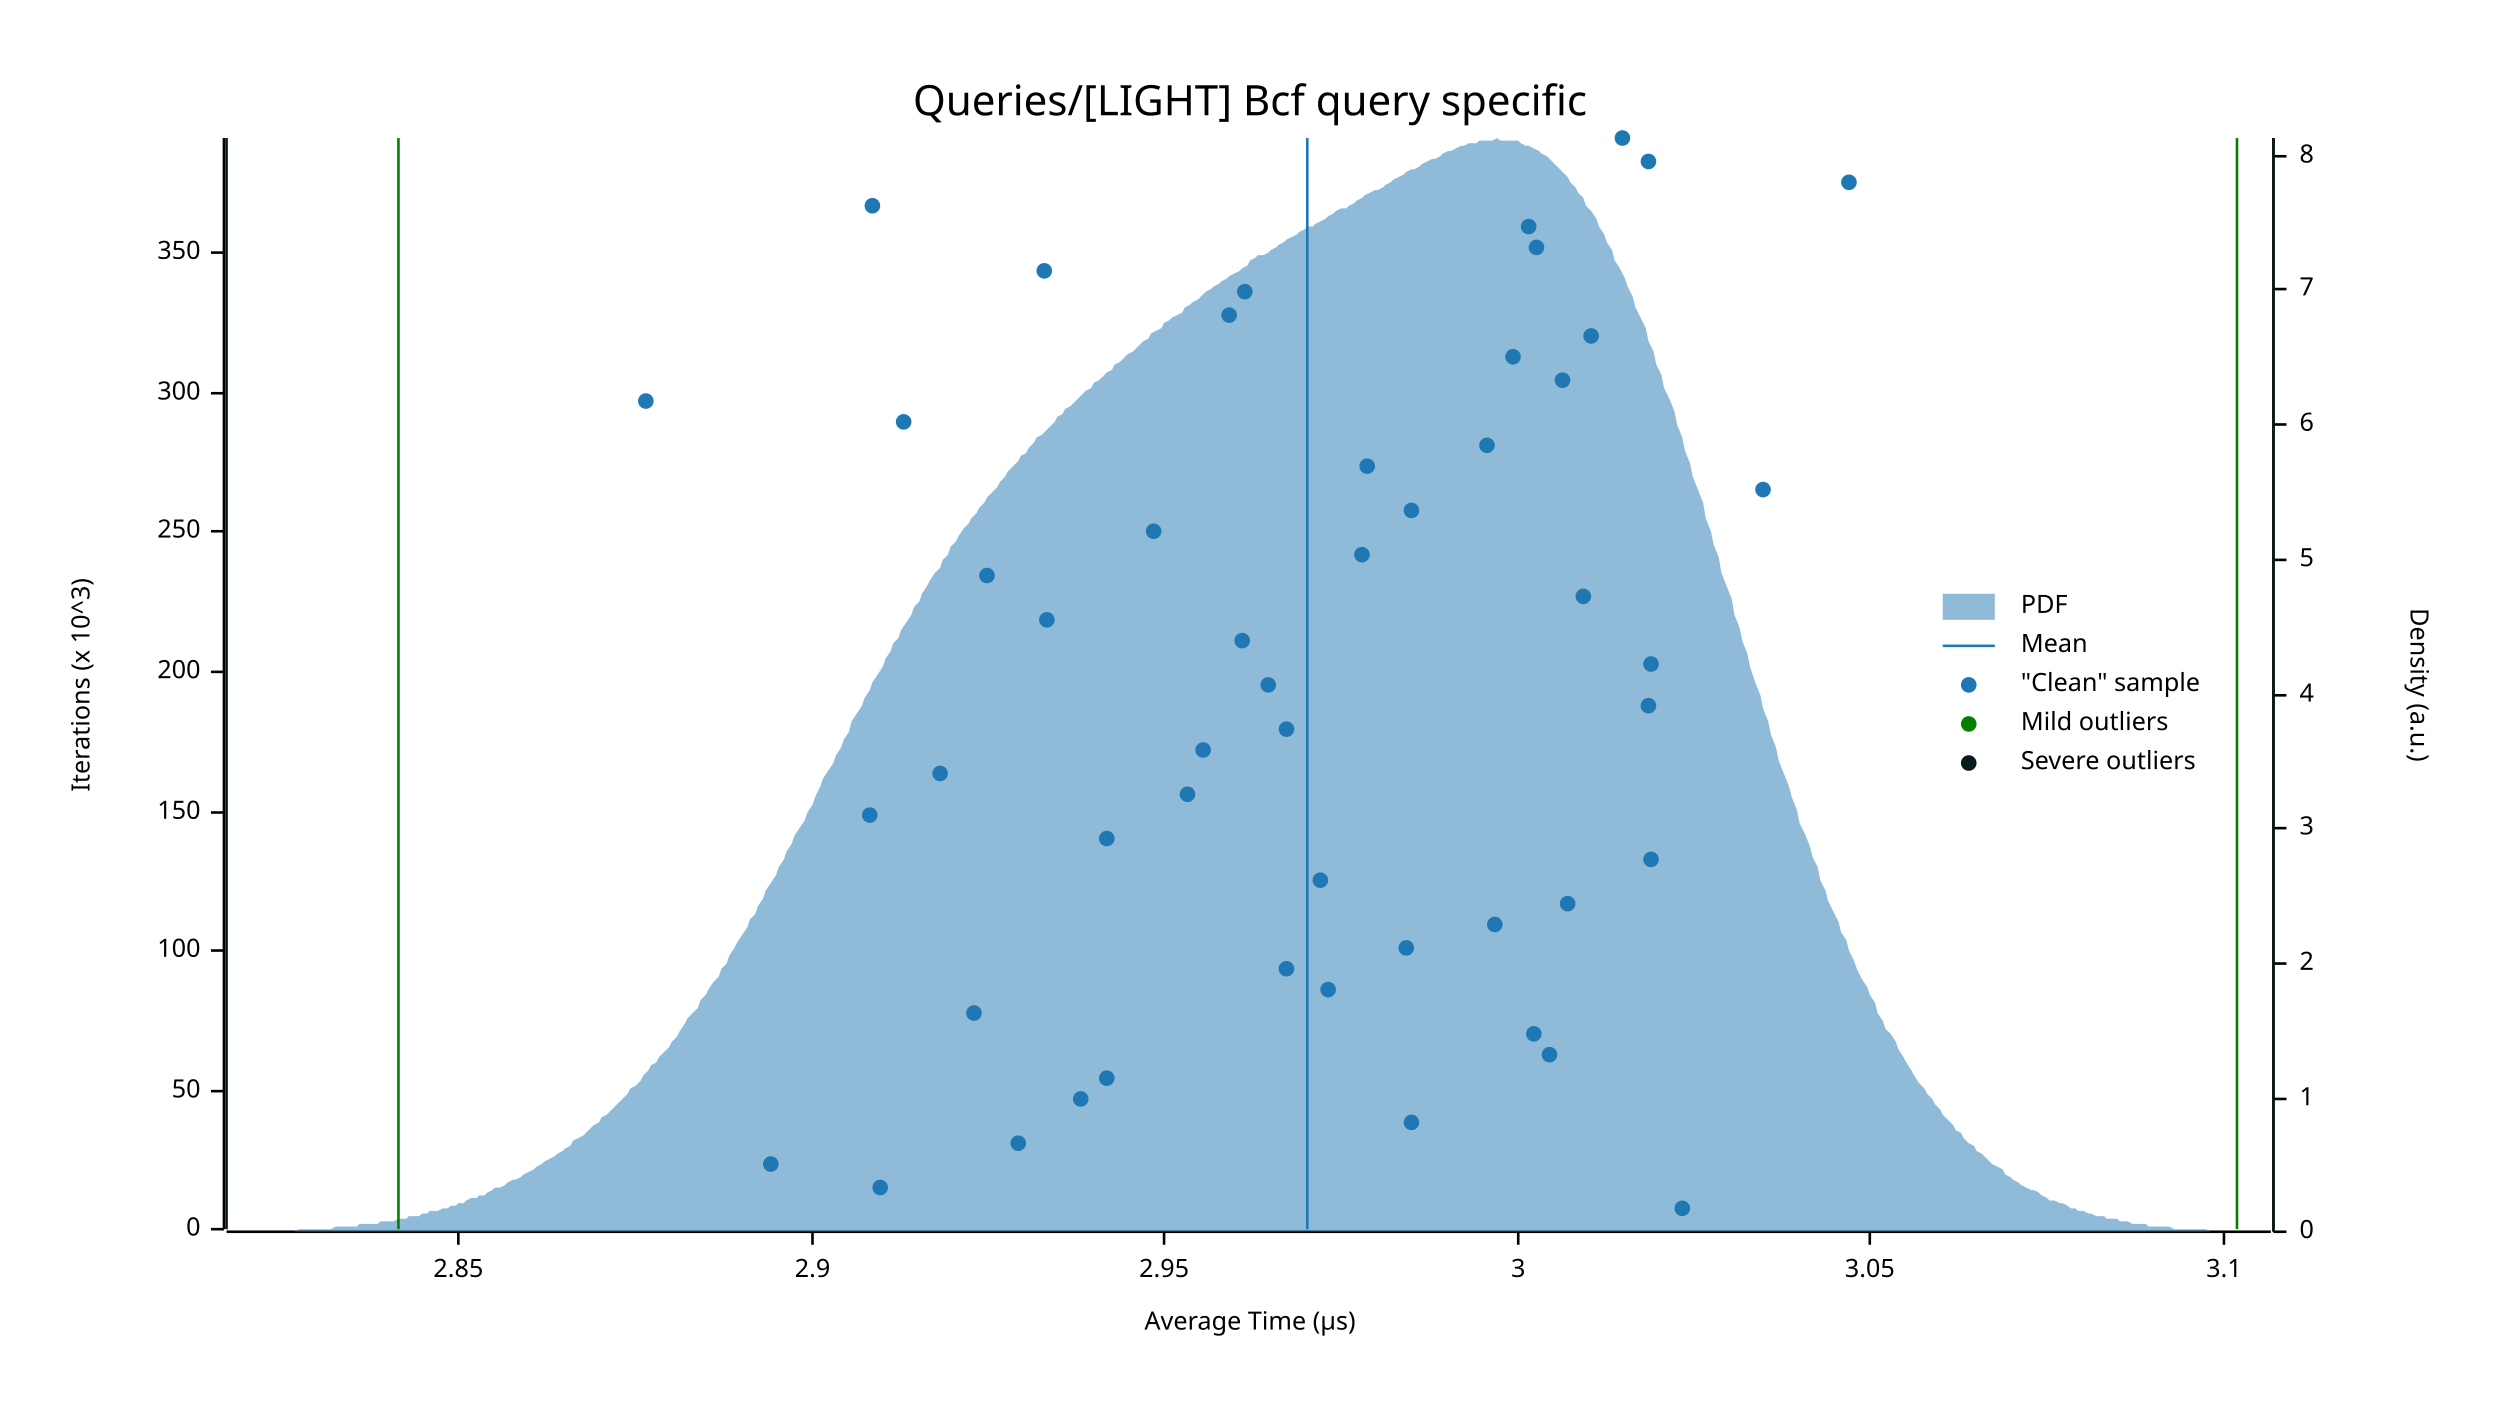
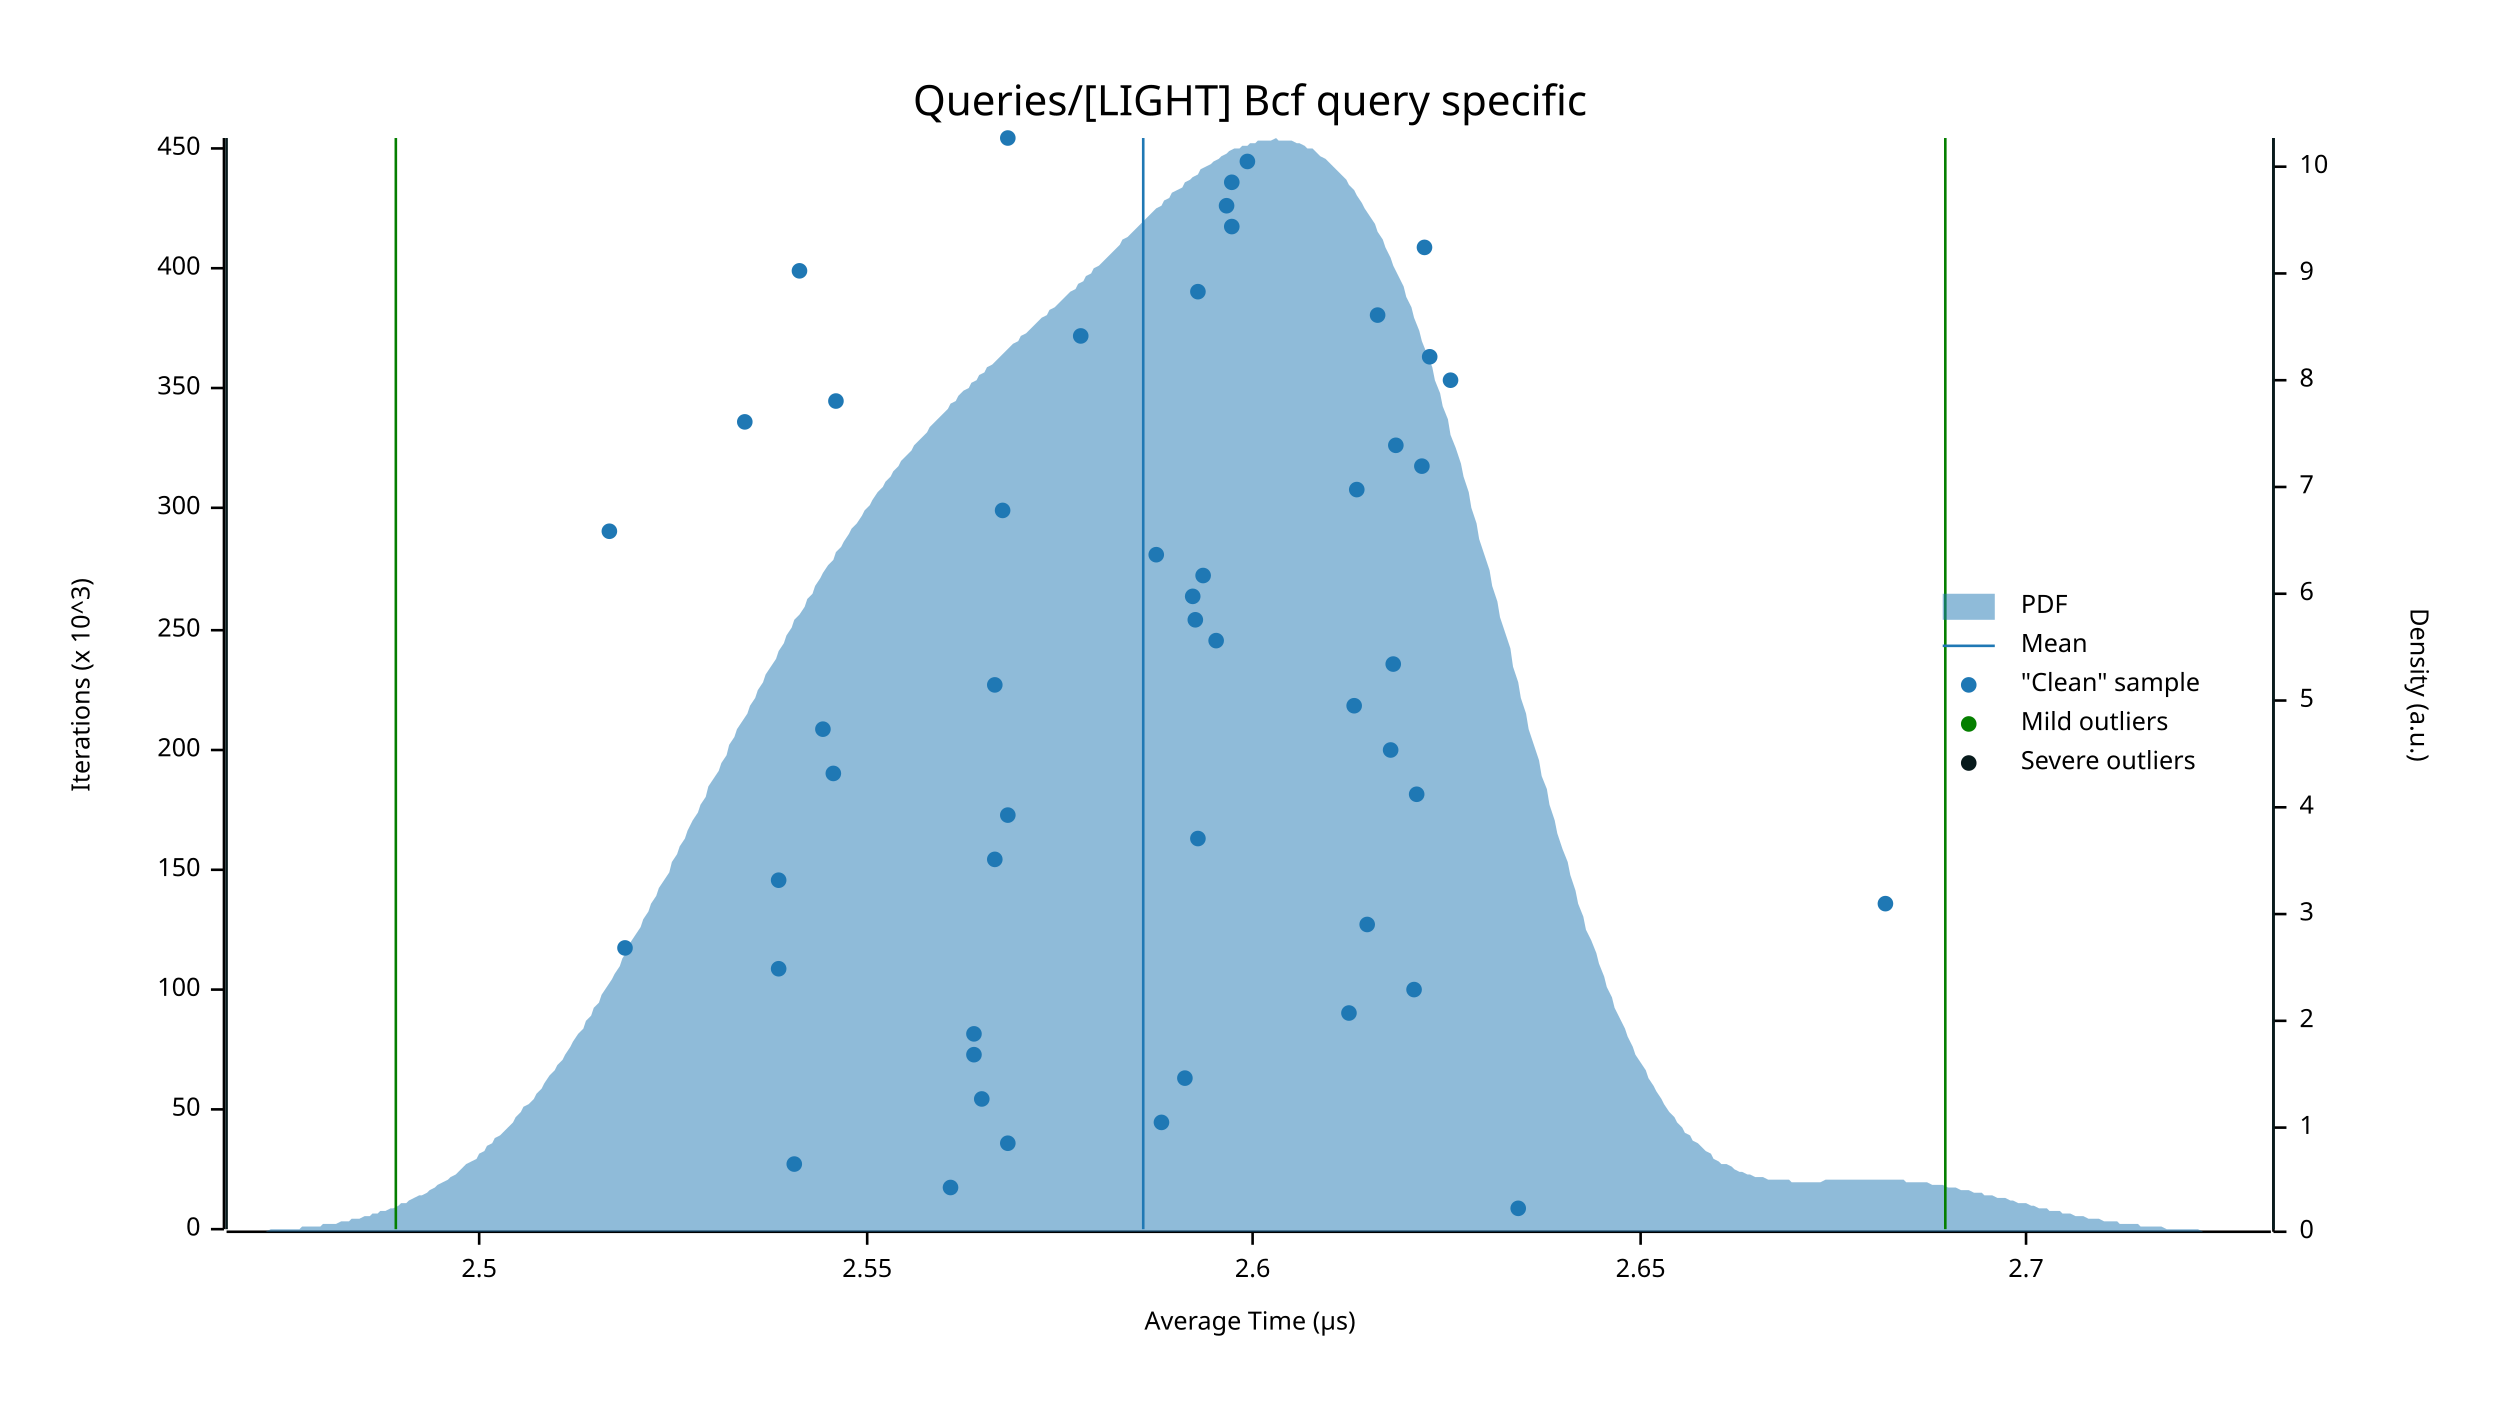
<svg xmlns="http://www.w3.org/2000/svg" width="960" height="540" viewBox="0 0 960 540">
  <text x="480" y="32" dy="0.76em" text-anchor="middle" font-family="sans-serif" font-size="16.129" opacity="1" fill="#000000">
Queries/[LIGHT] Bcf query specific
</text>
  <text x="27" y="263" dy="0.76em" text-anchor="middle" font-family="sans-serif" font-size="9.677" opacity="1" fill="#000000" transform="rotate(270, 27, 263)">
Iterations (x 10^3)
</text>
  <text x="480" y="513" dy="-0.5ex" text-anchor="middle" font-family="sans-serif" font-size="9.677" opacity="1" fill="#000000">
Average Time (µs)
</text>
  <polyline fill="none" opacity="1" stroke="#000000" stroke-width="1" points="86,53 86,472 " />
  <text x="77" y="472" dy="0.5ex" text-anchor="end" font-family="sans-serif" font-size="9.677" opacity="1" fill="#000000">
0
</text>
  <polyline fill="none" opacity="1" stroke="#000000" stroke-width="1" points="81,472 86,472 " />
-   <text x="77" y="419" dy="0.5ex" text-anchor="end" font-family="sans-serif" font-size="9.677" opacity="1" fill="#000000">
+   <text x="77" y="426" dy="0.5ex" text-anchor="end" font-family="sans-serif" font-size="9.677" opacity="1" fill="#000000">
50
</text>
-   <polyline fill="none" opacity="1" stroke="#000000" stroke-width="1" points="81,419 86,419 " />
-   <text x="77" y="365" dy="0.5ex" text-anchor="end" font-family="sans-serif" font-size="9.677" opacity="1" fill="#000000">
+   <polyline fill="none" opacity="1" stroke="#000000" stroke-width="1" points="81,426 86,426 " />
+   <text x="77" y="380" dy="0.5ex" text-anchor="end" font-family="sans-serif" font-size="9.677" opacity="1" fill="#000000">
100
</text>
-   <polyline fill="none" opacity="1" stroke="#000000" stroke-width="1" points="81,365 86,365 " />
-   <text x="77" y="312" dy="0.5ex" text-anchor="end" font-family="sans-serif" font-size="9.677" opacity="1" fill="#000000">
+   <polyline fill="none" opacity="1" stroke="#000000" stroke-width="1" points="81,380 86,380 " />
+   <text x="77" y="334" dy="0.5ex" text-anchor="end" font-family="sans-serif" font-size="9.677" opacity="1" fill="#000000">
150
</text>
-   <polyline fill="none" opacity="1" stroke="#000000" stroke-width="1" points="81,312 86,312 " />
-   <text x="77" y="258" dy="0.5ex" text-anchor="end" font-family="sans-serif" font-size="9.677" opacity="1" fill="#000000">
+   <polyline fill="none" opacity="1" stroke="#000000" stroke-width="1" points="81,334 86,334 " />
+   <text x="77" y="288" dy="0.5ex" text-anchor="end" font-family="sans-serif" font-size="9.677" opacity="1" fill="#000000">
200
</text>
-   <polyline fill="none" opacity="1" stroke="#000000" stroke-width="1" points="81,258 86,258 " />
-   <text x="77" y="204" dy="0.5ex" text-anchor="end" font-family="sans-serif" font-size="9.677" opacity="1" fill="#000000">
+   <polyline fill="none" opacity="1" stroke="#000000" stroke-width="1" points="81,288 86,288 " />
+   <text x="77" y="242" dy="0.5ex" text-anchor="end" font-family="sans-serif" font-size="9.677" opacity="1" fill="#000000">
250
</text>
-   <polyline fill="none" opacity="1" stroke="#000000" stroke-width="1" points="81,204 86,204 " />
-   <text x="77" y="151" dy="0.5ex" text-anchor="end" font-family="sans-serif" font-size="9.677" opacity="1" fill="#000000">
+   <polyline fill="none" opacity="1" stroke="#000000" stroke-width="1" points="81,242 86,242 " />
+   <text x="77" y="195" dy="0.5ex" text-anchor="end" font-family="sans-serif" font-size="9.677" opacity="1" fill="#000000">
300
</text>
-   <polyline fill="none" opacity="1" stroke="#000000" stroke-width="1" points="81,151 86,151 " />
-   <text x="77" y="97" dy="0.5ex" text-anchor="end" font-family="sans-serif" font-size="9.677" opacity="1" fill="#000000">
+   <polyline fill="none" opacity="1" stroke="#000000" stroke-width="1" points="81,195 86,195 " />
+   <text x="77" y="149" dy="0.5ex" text-anchor="end" font-family="sans-serif" font-size="9.677" opacity="1" fill="#000000">
350
</text>
-   <polyline fill="none" opacity="1" stroke="#000000" stroke-width="1" points="81,97 86,97 " />
+   <polyline fill="none" opacity="1" stroke="#000000" stroke-width="1" points="81,149 86,149 " />
+   <text x="77" y="103" dy="0.5ex" text-anchor="end" font-family="sans-serif" font-size="9.677" opacity="1" fill="#000000">
+ 400
+ </text>
+   <polyline fill="none" opacity="1" stroke="#000000" stroke-width="1" points="81,103 86,103 " />
+   <text x="77" y="57" dy="0.5ex" text-anchor="end" font-family="sans-serif" font-size="9.677" opacity="1" fill="#000000">
+ 450
+ </text>
+   <polyline fill="none" opacity="1" stroke="#000000" stroke-width="1" points="81,57 86,57 " />
  <polyline fill="none" opacity="1" stroke="#000000" stroke-width="1" points="87,473 872,473 " />
-   <text x="176" y="483" dy="0.76em" text-anchor="middle" font-family="sans-serif" font-size="9.677" opacity="1" fill="#000000">
- 2.85
+   <text x="184" y="483" dy="0.76em" text-anchor="middle" font-family="sans-serif" font-size="9.677" opacity="1" fill="#000000">
+ 2.5
</text>
-   <polyline fill="none" opacity="1" stroke="#000000" stroke-width="1" points="176,473 176,478 " />
-   <text x="312" y="483" dy="0.76em" text-anchor="middle" font-family="sans-serif" font-size="9.677" opacity="1" fill="#000000">
- 2.9
+   <polyline fill="none" opacity="1" stroke="#000000" stroke-width="1" points="184,473 184,478 " />
+   <text x="333" y="483" dy="0.76em" text-anchor="middle" font-family="sans-serif" font-size="9.677" opacity="1" fill="#000000">
+ 2.55
</text>
-   <polyline fill="none" opacity="1" stroke="#000000" stroke-width="1" points="312,473 312,478 " />
-   <text x="447" y="483" dy="0.76em" text-anchor="middle" font-family="sans-serif" font-size="9.677" opacity="1" fill="#000000">
- 2.95
+   <polyline fill="none" opacity="1" stroke="#000000" stroke-width="1" points="333,473 333,478 " />
+   <text x="481" y="483" dy="0.76em" text-anchor="middle" font-family="sans-serif" font-size="9.677" opacity="1" fill="#000000">
+ 2.6
</text>
-   <polyline fill="none" opacity="1" stroke="#000000" stroke-width="1" points="447,473 447,478 " />
-   <text x="583" y="483" dy="0.76em" text-anchor="middle" font-family="sans-serif" font-size="9.677" opacity="1" fill="#000000">
- 3
+   <polyline fill="none" opacity="1" stroke="#000000" stroke-width="1" points="481,473 481,478 " />
+   <text x="630" y="483" dy="0.76em" text-anchor="middle" font-family="sans-serif" font-size="9.677" opacity="1" fill="#000000">
+ 2.65
</text>
-   <polyline fill="none" opacity="1" stroke="#000000" stroke-width="1" points="583,473 583,478 " />
-   <text x="718" y="483" dy="0.76em" text-anchor="middle" font-family="sans-serif" font-size="9.677" opacity="1" fill="#000000">
- 3.05
+   <polyline fill="none" opacity="1" stroke="#000000" stroke-width="1" points="630,473 630,478 " />
+   <text x="778" y="483" dy="0.76em" text-anchor="middle" font-family="sans-serif" font-size="9.677" opacity="1" fill="#000000">
+ 2.7
</text>
-   <polyline fill="none" opacity="1" stroke="#000000" stroke-width="1" points="718,473 718,478 " />
-   <text x="854" y="483" dy="0.76em" text-anchor="middle" font-family="sans-serif" font-size="9.677" opacity="1" fill="#000000">
- 3.1
- </text>
-   <polyline fill="none" opacity="1" stroke="#000000" stroke-width="1" points="854,473 854,478 " />
+   <polyline fill="none" opacity="1" stroke="#000000" stroke-width="1" points="778,473 778,478 " />
  <text x="933" y="263" dy="0.76em" text-anchor="middle" font-family="sans-serif" font-size="9.677" opacity="1" fill="#000000" transform="rotate(90, 933, 263)">
Density (a.u.)
</text>
  <polyline fill="none" opacity="1" stroke="#000000" stroke-width="1" points="873,53 873,473 " />
  <text x="883" y="473" dy="0.5ex" text-anchor="start" font-family="sans-serif" font-size="9.677" opacity="1" fill="#000000">
0
</text>
  <polyline fill="none" opacity="1" stroke="#000000" stroke-width="1" points="873,473 878,473 " />
-   <text x="883" y="422" dy="0.5ex" text-anchor="start" font-family="sans-serif" font-size="9.677" opacity="1" fill="#000000">
+   <text x="883" y="433" dy="0.5ex" text-anchor="start" font-family="sans-serif" font-size="9.677" opacity="1" fill="#000000">
1
</text>
-   <polyline fill="none" opacity="1" stroke="#000000" stroke-width="1" points="873,422 878,422 " />
-   <text x="883" y="370" dy="0.5ex" text-anchor="start" font-family="sans-serif" font-size="9.677" opacity="1" fill="#000000">
+   <polyline fill="none" opacity="1" stroke="#000000" stroke-width="1" points="873,433 878,433 " />
+   <text x="883" y="392" dy="0.5ex" text-anchor="start" font-family="sans-serif" font-size="9.677" opacity="1" fill="#000000">
2
</text>
-   <polyline fill="none" opacity="1" stroke="#000000" stroke-width="1" points="873,370 878,370 " />
-   <text x="883" y="318" dy="0.5ex" text-anchor="start" font-family="sans-serif" font-size="9.677" opacity="1" fill="#000000">
+   <polyline fill="none" opacity="1" stroke="#000000" stroke-width="1" points="873,392 878,392 " />
+   <text x="883" y="351" dy="0.5ex" text-anchor="start" font-family="sans-serif" font-size="9.677" opacity="1" fill="#000000">
3
</text>
-   <polyline fill="none" opacity="1" stroke="#000000" stroke-width="1" points="873,318 878,318 " />
-   <text x="883" y="267" dy="0.5ex" text-anchor="start" font-family="sans-serif" font-size="9.677" opacity="1" fill="#000000">
+   <polyline fill="none" opacity="1" stroke="#000000" stroke-width="1" points="873,351 878,351 " />
+   <text x="883" y="310" dy="0.5ex" text-anchor="start" font-family="sans-serif" font-size="9.677" opacity="1" fill="#000000">
4
</text>
-   <polyline fill="none" opacity="1" stroke="#000000" stroke-width="1" points="873,267 878,267 " />
-   <text x="883" y="215" dy="0.5ex" text-anchor="start" font-family="sans-serif" font-size="9.677" opacity="1" fill="#000000">
+   <polyline fill="none" opacity="1" stroke="#000000" stroke-width="1" points="873,310 878,310 " />
+   <text x="883" y="269" dy="0.5ex" text-anchor="start" font-family="sans-serif" font-size="9.677" opacity="1" fill="#000000">
5
</text>
-   <polyline fill="none" opacity="1" stroke="#000000" stroke-width="1" points="873,215 878,215 " />
-   <text x="883" y="163" dy="0.5ex" text-anchor="start" font-family="sans-serif" font-size="9.677" opacity="1" fill="#000000">
+   <polyline fill="none" opacity="1" stroke="#000000" stroke-width="1" points="873,269 878,269 " />
+   <text x="883" y="228" dy="0.5ex" text-anchor="start" font-family="sans-serif" font-size="9.677" opacity="1" fill="#000000">
6
</text>
-   <polyline fill="none" opacity="1" stroke="#000000" stroke-width="1" points="873,163 878,163 " />
-   <text x="883" y="111" dy="0.5ex" text-anchor="start" font-family="sans-serif" font-size="9.677" opacity="1" fill="#000000">
+   <polyline fill="none" opacity="1" stroke="#000000" stroke-width="1" points="873,228 878,228 " />
+   <text x="883" y="187" dy="0.5ex" text-anchor="start" font-family="sans-serif" font-size="9.677" opacity="1" fill="#000000">
7
</text>
-   <polyline fill="none" opacity="1" stroke="#000000" stroke-width="1" points="873,111 878,111 " />
-   <text x="883" y="60" dy="0.5ex" text-anchor="start" font-family="sans-serif" font-size="9.677" opacity="1" fill="#000000">
+   <polyline fill="none" opacity="1" stroke="#000000" stroke-width="1" points="873,187 878,187 " />
+   <text x="883" y="146" dy="0.5ex" text-anchor="start" font-family="sans-serif" font-size="9.677" opacity="1" fill="#000000">
8
</text>
-   <polyline fill="none" opacity="1" stroke="#000000" stroke-width="1" points="873,60 878,60 " />
-   <polygon opacity="0.5" fill="#1F78B4" points="87,473 88,473 90,473 91,473 93,473 94,473 96,473 98,473 99,473 101,473 102,473 104,473 105,473 107,473 109,473 110,473 112,473 113,473 115,472 116,472 118,472 120,472 121,472 123,472 124,472 126,472 127,472 129,471 131,471 132,471 134,471 135,471 137,471 138,470 140,470 142,470 143,470 145,470 146,469 148,469 150,469 151,469 153,468 154,468 156,468 157,467 159,467 161,467 162,466 164,466 165,465 167,465 168,465 170,464 172,464 173,463 175,463 176,462 178,462 179,461 181,460 183,460 184,459 186,459 187,458 189,457 190,456 192,456 194,455 195,454 197,453 198,453 200,452 201,451 203,450 205,449 206,448 208,447 209,446 211,445 213,444 214,443 216,442 217,441 219,440 220,438 222,437 224,436 225,435 227,433 228,432 230,431 231,429 233,428 235,426 236,425 238,423 239,422 241,420 242,418 244,417 246,415 247,413 249,411 250,409 252,408 253,406 255,404 257,402 258,400 260,398 261,396 263,393 264,391 266,389 268,387 269,384 271,382 272,380 274,377 276,375 277,372 279,370 280,367 282,364 283,362 285,359 287,356 288,353 290,351 291,348 293,345 294,342 296,339 298,336 299,333 301,330 302,327 304,324 305,321 307,318 309,315 310,312 312,309 313,306 315,302 316,299 318,296 320,293 321,290 323,287 324,284 326,281 327,277 329,274 331,271 332,268 334,265 335,262 337,259 339,256 340,253 342,250 343,247 345,245 346,242 348,239 350,236 351,233 353,231 354,228 356,225 357,223 359,220 361,218 362,215 364,213 365,210 367,208 368,206 370,203 372,201 373,199 375,197 376,195 378,193 379,191 381,189 383,187 384,185 386,183 387,181 389,179 391,177 392,175 394,174 395,172 397,170 398,168 400,167 402,165 403,164 405,162 406,160 408,159 409,157 411,156 413,154 414,153 416,151 417,150 419,149 420,147 422,146 424,144 425,143 427,142 428,140 430,139 431,138 433,136 435,135 436,134 438,132 439,131 441,130 442,128 444,127 446,126 447,124 449,123 450,122 452,121 454,120 455,118 457,117 458,116 460,115 461,114 463,112 465,111 466,110 468,109 469,108 471,107 472,106 474,105 476,104 477,103 479,102 480,100 482,99 483,98 485,98 487,97 488,96 490,95 491,94 493,93 494,92 496,91 498,90 499,89 501,88 502,87 504,87 505,86 507,85 509,84 510,83 512,82 513,81 515,80 517,80 518,79 520,78 521,77 523,76 524,75 526,74 528,73 529,73 531,72 532,71 534,70 535,69 537,68 539,67 540,66 542,65 543,65 545,64 546,63 548,62 550,61 551,61 553,60 554,59 556,58 557,58 559,57 561,56 562,56 564,55 565,55 567,55 568,54 570,54 572,54 573,54 575,53 576,54 578,54 580,54 581,54 583,54 584,55 586,56 587,56 589,57 591,58 592,59 594,60 595,61 597,63 598,64 600,66 602,68 603,70 605,72 606,74 608,76 609,79 611,81 613,84 614,87 616,90 617,93 619,96 620,100 622,103 624,107 625,110 627,114 628,118 630,122 632,126 633,131 635,135 636,140 638,144 639,149 641,153 643,158 644,163 646,168 647,173 649,178 650,183 652,188 654,193 655,199 657,204 658,209 660,214 661,220 663,225 665,230 666,236 668,241 669,246 671,251 672,256 674,262 676,267 677,272 679,277 680,282 682,287 683,292 685,297 687,302 688,306 690,311 691,316 693,320 695,325 696,329 698,333 699,338 701,342 702,346 704,350 706,354 707,358 709,361 710,365 712,369 713,372 715,376 717,379 718,382 720,385 721,389 723,392 724,395 726,397 728,400 729,403 731,406 732,408 734,411 735,413 737,416 739,418 740,420 742,422 743,424 745,426 746,428 748,430 750,432 751,434 753,435 754,437 756,439 758,440 759,442 761,443 762,444 764,446 765,447 767,448 769,449 770,451 772,452 773,453 775,454 776,455 778,456 780,457 781,457 783,458 784,459 786,460 787,461 789,461 791,462 792,462 794,463 795,464 797,464 798,465 800,465 802,466 803,466 805,467 806,467 808,467 809,468 811,468 813,468 814,469 816,469 817,469 819,470 821,470 822,470 824,470 825,471 827,471 828,471 830,471 832,471 833,471 835,472 836,472 838,472 839,472 841,472 843,472 844,472 846,472 847,472 849,473 850,473 852,473 854,473 855,473 857,473 858,473 860,473 861,473 863,473 865,473 866,473 868,473 869,473 871,473 873,473 873,473 87,473 " />
-   <polyline fill="none" opacity="1" stroke="#1F78B4" stroke-width="1" points="502,472 502,53 " />
-   <polyline fill="none" opacity="1" stroke="#057F00" stroke-width="1" points="153,472 153,53 " />
-   <polyline fill="none" opacity="1" stroke="#057F00" stroke-width="1" points="859,472 859,53 " />
+   <polyline fill="none" opacity="1" stroke="#000000" stroke-width="1" points="873,146 878,146 " />
+   <text x="883" y="105" dy="0.5ex" text-anchor="start" font-family="sans-serif" font-size="9.677" opacity="1" fill="#000000">
+ 9
+ </text>
+   <polyline fill="none" opacity="1" stroke="#000000" stroke-width="1" points="873,105 878,105 " />
+   <text x="883" y="64" dy="0.5ex" text-anchor="start" font-family="sans-serif" font-size="9.677" opacity="1" fill="#000000">
+ 10
+ </text>
+   <polyline fill="none" opacity="1" stroke="#000000" stroke-width="1" points="873,64 878,64 " />
+   <polygon opacity="0.5" fill="#1F78B4" points="87,473 88,473 90,473 91,473 93,473 94,473 96,473 98,473 99,473 101,473 102,473 104,472 105,472 107,472 109,472 110,472 112,472 113,472 115,472 116,471 118,471 120,471 121,471 123,471 124,470 126,470 127,470 129,470 131,469 132,469 134,469 135,468 137,468 138,468 140,467 142,467 143,466 145,466 146,465 148,465 150,464 151,464 153,463 154,462 156,462 157,461 159,460 161,459 162,459 164,458 165,457 167,456 168,455 170,454 172,453 173,452 175,451 176,450 178,448 179,447 181,446 183,445 184,443 186,442 187,440 189,439 190,437 192,436 194,434 195,433 197,431 198,429 200,427 201,425 203,424 205,422 206,420 208,418 209,416 211,413 213,411 214,409 216,407 217,405 219,402 220,400 222,397 224,395 225,392 227,390 228,387 230,385 231,382 233,379 235,376 236,374 238,371 239,368 241,365 242,362 244,359 246,356 247,353 249,350 250,347 252,344 253,341 255,338 257,335 258,331 260,328 261,325 263,322 264,319 266,315 268,312 269,309 271,306 272,302 274,299 276,296 277,293 279,290 280,286 282,283 283,280 285,277 287,274 288,271 290,268 291,265 293,262 294,259 296,256 298,253 299,250 301,247 302,244 304,241 305,238 307,236 309,233 310,230 312,228 313,225 315,222 316,220 318,217 320,215 321,212 323,210 324,208 326,205 327,203 329,201 331,198 332,196 334,194 335,192 337,189 339,187 340,185 342,183 343,181 345,179 346,177 348,175 350,173 351,171 353,169 354,168 356,166 357,164 359,162 361,160 362,159 364,157 365,155 367,154 368,152 370,150 372,149 373,147 375,146 376,144 378,143 379,141 381,140 383,138 384,137 386,135 387,134 389,132 391,131 392,129 394,128 395,127 397,125 398,124 400,122 402,121 403,119 405,118 406,117 408,115 409,114 411,112 413,111 414,109 416,108 417,106 419,105 420,103 422,102 424,100 425,99 427,97 428,96 430,94 431,92 433,91 435,89 436,88 438,86 439,85 441,83 442,82 444,80 446,79 447,77 449,76 450,74 452,73 454,72 455,70 457,69 458,68 460,67 461,65 463,64 465,63 466,62 468,61 469,60 471,59 472,58 474,57 476,57 477,56 479,56 480,55 482,55 483,54 485,54 487,54 488,54 490,53 491,54 493,54 494,54 496,54 498,55 499,55 501,56 502,57 504,57 505,58 507,60 509,61 510,62 512,64 513,65 515,67 517,69 518,71 520,73 521,75 523,78 524,80 526,83 528,86 529,89 531,92 532,95 534,99 535,102 537,106 539,110 540,114 542,118 543,122 545,127 546,131 548,136 550,141 551,146 553,151 554,156 556,161 557,167 559,172 561,178 562,183 564,189 565,195 567,201 568,207 570,213 572,219 573,225 575,231 576,237 578,243 580,249 581,256 583,262 584,268 586,274 587,280 589,286 591,292 592,298 594,303 595,309 597,315 598,320 600,326 602,331 603,336 605,342 606,347 608,352 609,357 611,361 613,366 614,370 616,375 617,379 619,383 620,387 622,391 624,395 625,398 627,402 628,405 630,408 632,411 633,414 635,417 636,419 638,422 639,424 641,427 643,429 644,431 646,433 647,435 649,436 650,438 652,439 654,441 655,442 657,443 658,445 660,446 661,447 663,447 665,448 666,449 668,450 669,450 671,451 672,451 674,452 676,452 677,452 679,453 680,453 682,453 683,453 685,453 687,453 688,454 690,454 691,454 693,454 695,454 696,454 698,454 699,454 701,453 702,453 704,453 706,453 707,453 709,453 710,453 712,453 713,453 715,453 717,453 718,453 720,453 721,453 723,453 724,453 726,453 728,453 729,453 731,453 732,454 734,454 735,454 737,454 739,454 740,454 742,455 743,455 745,455 746,455 748,456 750,456 751,456 753,457 754,457 756,457 758,458 759,458 761,458 762,459 764,459 765,459 767,460 769,460 770,460 772,461 773,461 775,462 776,462 778,462 780,463 781,463 783,464 784,464 786,464 787,465 789,465 791,465 792,466 794,466 795,466 797,467 798,467 800,467 802,468 803,468 805,468 806,468 808,469 809,469 811,469 813,469 814,470 816,470 817,470 819,470 821,470 822,471 824,471 825,471 827,471 828,471 830,471 832,472 833,472 835,472 836,472 838,472 839,472 841,472 843,472 844,472 846,473 847,473 849,473 850,473 852,473 854,473 855,473 857,473 858,473 860,473 861,473 863,473 865,473 866,473 868,473 869,473 871,473 873,473 873,473 87,473 " />
+   <polyline fill="none" opacity="1" stroke="#1F78B4" stroke-width="1" points="439,472 439,53 " />
+   <polyline fill="none" opacity="1" stroke="#057F00" stroke-width="1" points="152,472 152,53 " />
+   <polyline fill="none" opacity="1" stroke="#057F00" stroke-width="1" points="747,472 747,53 " />
  <polyline fill="none" opacity="1" stroke="#071A1C" stroke-width="1" points="87,472 87,53 " />
  <polyline fill="none" opacity="1" stroke="#071A1C" stroke-width="1" points="873,472 873,53 " />
-   <circle cx="646" cy="464" r="3" opacity="1" fill="#1F78B4" stroke="none" stroke-width="1" />
-   <circle cx="338" cy="456" r="3" opacity="1" fill="#1F78B4" stroke="none" stroke-width="1" />
-   <circle cx="296" cy="447" r="3" opacity="1" fill="#1F78B4" stroke="none" stroke-width="1" />
-   <circle cx="391" cy="439" r="3" opacity="1" fill="#1F78B4" stroke="none" stroke-width="1" />
-   <circle cx="542" cy="431" r="3" opacity="1" fill="#1F78B4" stroke="none" stroke-width="1" />
-   <circle cx="415" cy="422" r="3" opacity="1" fill="#1F78B4" stroke="none" stroke-width="1" />
-   <circle cx="425" cy="414" r="3" opacity="1" fill="#1F78B4" stroke="none" stroke-width="1" />
-   <circle cx="595" cy="405" r="3" opacity="1" fill="#1F78B4" stroke="none" stroke-width="1" />
-   <circle cx="589" cy="397" r="3" opacity="1" fill="#1F78B4" stroke="none" stroke-width="1" />
-   <circle cx="374" cy="389" r="3" opacity="1" fill="#1F78B4" stroke="none" stroke-width="1" />
-   <circle cx="510" cy="380" r="3" opacity="1" fill="#1F78B4" stroke="none" stroke-width="1" />
-   <circle cx="494" cy="372" r="3" opacity="1" fill="#1F78B4" stroke="none" stroke-width="1" />
-   <circle cx="540" cy="364" r="3" opacity="1" fill="#1F78B4" stroke="none" stroke-width="1" />
-   <circle cx="574" cy="355" r="3" opacity="1" fill="#1F78B4" stroke="none" stroke-width="1" />
-   <circle cx="602" cy="347" r="3" opacity="1" fill="#1F78B4" stroke="none" stroke-width="1" />
-   <circle cx="507" cy="338" r="3" opacity="1" fill="#1F78B4" stroke="none" stroke-width="1" />
-   <circle cx="634" cy="330" r="3" opacity="1" fill="#1F78B4" stroke="none" stroke-width="1" />
-   <circle cx="425" cy="322" r="3" opacity="1" fill="#1F78B4" stroke="none" stroke-width="1" />
-   <circle cx="334" cy="313" r="3" opacity="1" fill="#1F78B4" stroke="none" stroke-width="1" />
-   <circle cx="456" cy="305" r="3" opacity="1" fill="#1F78B4" stroke="none" stroke-width="1" />
-   <circle cx="361" cy="297" r="3" opacity="1" fill="#1F78B4" stroke="none" stroke-width="1" />
-   <circle cx="462" cy="288" r="3" opacity="1" fill="#1F78B4" stroke="none" stroke-width="1" />
-   <circle cx="494" cy="280" r="3" opacity="1" fill="#1F78B4" stroke="none" stroke-width="1" />
-   <circle cx="633" cy="271" r="3" opacity="1" fill="#1F78B4" stroke="none" stroke-width="1" />
-   <circle cx="487" cy="263" r="3" opacity="1" fill="#1F78B4" stroke="none" stroke-width="1" />
-   <circle cx="634" cy="255" r="3" opacity="1" fill="#1F78B4" stroke="none" stroke-width="1" />
-   <circle cx="477" cy="246" r="3" opacity="1" fill="#1F78B4" stroke="none" stroke-width="1" />
-   <circle cx="402" cy="238" r="3" opacity="1" fill="#1F78B4" stroke="none" stroke-width="1" />
-   <circle cx="608" cy="229" r="3" opacity="1" fill="#1F78B4" stroke="none" stroke-width="1" />
-   <circle cx="379" cy="221" r="3" opacity="1" fill="#1F78B4" stroke="none" stroke-width="1" />
-   <circle cx="523" cy="213" r="3" opacity="1" fill="#1F78B4" stroke="none" stroke-width="1" />
-   <circle cx="443" cy="204" r="3" opacity="1" fill="#1F78B4" stroke="none" stroke-width="1" />
-   <circle cx="542" cy="196" r="3" opacity="1" fill="#1F78B4" stroke="none" stroke-width="1" />
-   <circle cx="677" cy="188" r="3" opacity="1" fill="#1F78B4" stroke="none" stroke-width="1" />
-   <circle cx="525" cy="179" r="3" opacity="1" fill="#1F78B4" stroke="none" stroke-width="1" />
-   <circle cx="571" cy="171" r="3" opacity="1" fill="#1F78B4" stroke="none" stroke-width="1" />
-   <circle cx="347" cy="162" r="3" opacity="1" fill="#1F78B4" stroke="none" stroke-width="1" />
-   <circle cx="248" cy="154" r="3" opacity="1" fill="#1F78B4" stroke="none" stroke-width="1" />
-   <circle cx="600" cy="146" r="3" opacity="1" fill="#1F78B4" stroke="none" stroke-width="1" />
-   <circle cx="581" cy="137" r="3" opacity="1" fill="#1F78B4" stroke="none" stroke-width="1" />
-   <circle cx="611" cy="129" r="3" opacity="1" fill="#1F78B4" stroke="none" stroke-width="1" />
-   <circle cx="472" cy="121" r="3" opacity="1" fill="#1F78B4" stroke="none" stroke-width="1" />
-   <circle cx="478" cy="112" r="3" opacity="1" fill="#1F78B4" stroke="none" stroke-width="1" />
-   <circle cx="401" cy="104" r="3" opacity="1" fill="#1F78B4" stroke="none" stroke-width="1" />
-   <circle cx="590" cy="95" r="3" opacity="1" fill="#1F78B4" stroke="none" stroke-width="1" />
-   <circle cx="587" cy="87" r="3" opacity="1" fill="#1F78B4" stroke="none" stroke-width="1" />
-   <circle cx="335" cy="79" r="3" opacity="1" fill="#1F78B4" stroke="none" stroke-width="1" />
-   <circle cx="710" cy="70" r="3" opacity="1" fill="#1F78B4" stroke="none" stroke-width="1" />
-   <circle cx="633" cy="62" r="3" opacity="1" fill="#1F78B4" stroke="none" stroke-width="1" />
-   <circle cx="623" cy="53" r="3" opacity="1" fill="#1F78B4" stroke="none" stroke-width="1" />
+   <circle cx="583" cy="464" r="3" opacity="1" fill="#1F78B4" stroke="none" stroke-width="1" />
+   <circle cx="365" cy="456" r="3" opacity="1" fill="#1F78B4" stroke="none" stroke-width="1" />
+   <circle cx="305" cy="447" r="3" opacity="1" fill="#1F78B4" stroke="none" stroke-width="1" />
+   <circle cx="387" cy="439" r="3" opacity="1" fill="#1F78B4" stroke="none" stroke-width="1" />
+   <circle cx="446" cy="431" r="3" opacity="1" fill="#1F78B4" stroke="none" stroke-width="1" />
+   <circle cx="377" cy="422" r="3" opacity="1" fill="#1F78B4" stroke="none" stroke-width="1" />
+   <circle cx="455" cy="414" r="3" opacity="1" fill="#1F78B4" stroke="none" stroke-width="1" />
+   <circle cx="374" cy="405" r="3" opacity="1" fill="#1F78B4" stroke="none" stroke-width="1" />
+   <circle cx="374" cy="397" r="3" opacity="1" fill="#1F78B4" stroke="none" stroke-width="1" />
+   <circle cx="518" cy="389" r="3" opacity="1" fill="#1F78B4" stroke="none" stroke-width="1" />
+   <circle cx="543" cy="380" r="3" opacity="1" fill="#1F78B4" stroke="none" stroke-width="1" />
+   <circle cx="299" cy="372" r="3" opacity="1" fill="#1F78B4" stroke="none" stroke-width="1" />
+   <circle cx="240" cy="364" r="3" opacity="1" fill="#1F78B4" stroke="none" stroke-width="1" />
+   <circle cx="525" cy="355" r="3" opacity="1" fill="#1F78B4" stroke="none" stroke-width="1" />
+   <circle cx="724" cy="347" r="3" opacity="1" fill="#1F78B4" stroke="none" stroke-width="1" />
+   <circle cx="299" cy="338" r="3" opacity="1" fill="#1F78B4" stroke="none" stroke-width="1" />
+   <circle cx="382" cy="330" r="3" opacity="1" fill="#1F78B4" stroke="none" stroke-width="1" />
+   <circle cx="460" cy="322" r="3" opacity="1" fill="#1F78B4" stroke="none" stroke-width="1" />
+   <circle cx="387" cy="313" r="3" opacity="1" fill="#1F78B4" stroke="none" stroke-width="1" />
+   <circle cx="544" cy="305" r="3" opacity="1" fill="#1F78B4" stroke="none" stroke-width="1" />
+   <circle cx="320" cy="297" r="3" opacity="1" fill="#1F78B4" stroke="none" stroke-width="1" />
+   <circle cx="534" cy="288" r="3" opacity="1" fill="#1F78B4" stroke="none" stroke-width="1" />
+   <circle cx="316" cy="280" r="3" opacity="1" fill="#1F78B4" stroke="none" stroke-width="1" />
+   <circle cx="520" cy="271" r="3" opacity="1" fill="#1F78B4" stroke="none" stroke-width="1" />
+   <circle cx="382" cy="263" r="3" opacity="1" fill="#1F78B4" stroke="none" stroke-width="1" />
+   <circle cx="535" cy="255" r="3" opacity="1" fill="#1F78B4" stroke="none" stroke-width="1" />
+   <circle cx="467" cy="246" r="3" opacity="1" fill="#1F78B4" stroke="none" stroke-width="1" />
+   <circle cx="459" cy="238" r="3" opacity="1" fill="#1F78B4" stroke="none" stroke-width="1" />
+   <circle cx="458" cy="229" r="3" opacity="1" fill="#1F78B4" stroke="none" stroke-width="1" />
+   <circle cx="462" cy="221" r="3" opacity="1" fill="#1F78B4" stroke="none" stroke-width="1" />
+   <circle cx="444" cy="213" r="3" opacity="1" fill="#1F78B4" stroke="none" stroke-width="1" />
+   <circle cx="234" cy="204" r="3" opacity="1" fill="#1F78B4" stroke="none" stroke-width="1" />
+   <circle cx="385" cy="196" r="3" opacity="1" fill="#1F78B4" stroke="none" stroke-width="1" />
+   <circle cx="521" cy="188" r="3" opacity="1" fill="#1F78B4" stroke="none" stroke-width="1" />
+   <circle cx="546" cy="179" r="3" opacity="1" fill="#1F78B4" stroke="none" stroke-width="1" />
+   <circle cx="536" cy="171" r="3" opacity="1" fill="#1F78B4" stroke="none" stroke-width="1" />
+   <circle cx="286" cy="162" r="3" opacity="1" fill="#1F78B4" stroke="none" stroke-width="1" />
+   <circle cx="321" cy="154" r="3" opacity="1" fill="#1F78B4" stroke="none" stroke-width="1" />
+   <circle cx="557" cy="146" r="3" opacity="1" fill="#1F78B4" stroke="none" stroke-width="1" />
+   <circle cx="549" cy="137" r="3" opacity="1" fill="#1F78B4" stroke="none" stroke-width="1" />
+   <circle cx="415" cy="129" r="3" opacity="1" fill="#1F78B4" stroke="none" stroke-width="1" />
+   <circle cx="529" cy="121" r="3" opacity="1" fill="#1F78B4" stroke="none" stroke-width="1" />
+   <circle cx="460" cy="112" r="3" opacity="1" fill="#1F78B4" stroke="none" stroke-width="1" />
+   <circle cx="307" cy="104" r="3" opacity="1" fill="#1F78B4" stroke="none" stroke-width="1" />
+   <circle cx="547" cy="95" r="3" opacity="1" fill="#1F78B4" stroke="none" stroke-width="1" />
+   <circle cx="473" cy="87" r="3" opacity="1" fill="#1F78B4" stroke="none" stroke-width="1" />
+   <circle cx="471" cy="79" r="3" opacity="1" fill="#1F78B4" stroke="none" stroke-width="1" />
+   <circle cx="473" cy="70" r="3" opacity="1" fill="#1F78B4" stroke="none" stroke-width="1" />
+   <circle cx="479" cy="62" r="3" opacity="1" fill="#1F78B4" stroke="none" stroke-width="1" />
+   <circle cx="387" cy="53" r="3" opacity="1" fill="#1F78B4" stroke="none" stroke-width="1" />
  <text x="776" y="228" dy="0.76em" text-anchor="start" font-family="sans-serif" font-size="9.677" opacity="1" fill="#000000">
PDF
</text>
  <text x="776" y="243" dy="0.76em" text-anchor="start" font-family="sans-serif" font-size="9.677" opacity="1" fill="#000000">
Mean
</text>
  <text x="776" y="258" dy="0.76em" text-anchor="start" font-family="sans-serif" font-size="9.677" opacity="1" fill="#000000">
"Clean" sample
</text>
  <text x="776" y="273" dy="0.76em" text-anchor="start" font-family="sans-serif" font-size="9.677" opacity="1" fill="#000000">
Mild outliers
</text>
  <text x="776" y="288" dy="0.76em" text-anchor="start" font-family="sans-serif" font-size="9.677" opacity="1" fill="#000000">
Severe outliers
</text>
  <rect x="746" y="228" width="20" height="10" opacity="0.5" fill="#1F78B4" stroke="none" />
  <polyline fill="none" opacity="1" stroke="#1F78B4" stroke-width="1" points="746,248 766,248 " />
  <circle cx="756" cy="263" r="3" opacity="1" fill="#1F78B4" stroke="none" stroke-width="1" />
  <circle cx="756" cy="278" r="3" opacity="1" fill="#057F00" stroke="none" stroke-width="1" />
  <circle cx="756" cy="293" r="3" opacity="1" fill="#071A1C" stroke="none" stroke-width="1" />
</svg>
